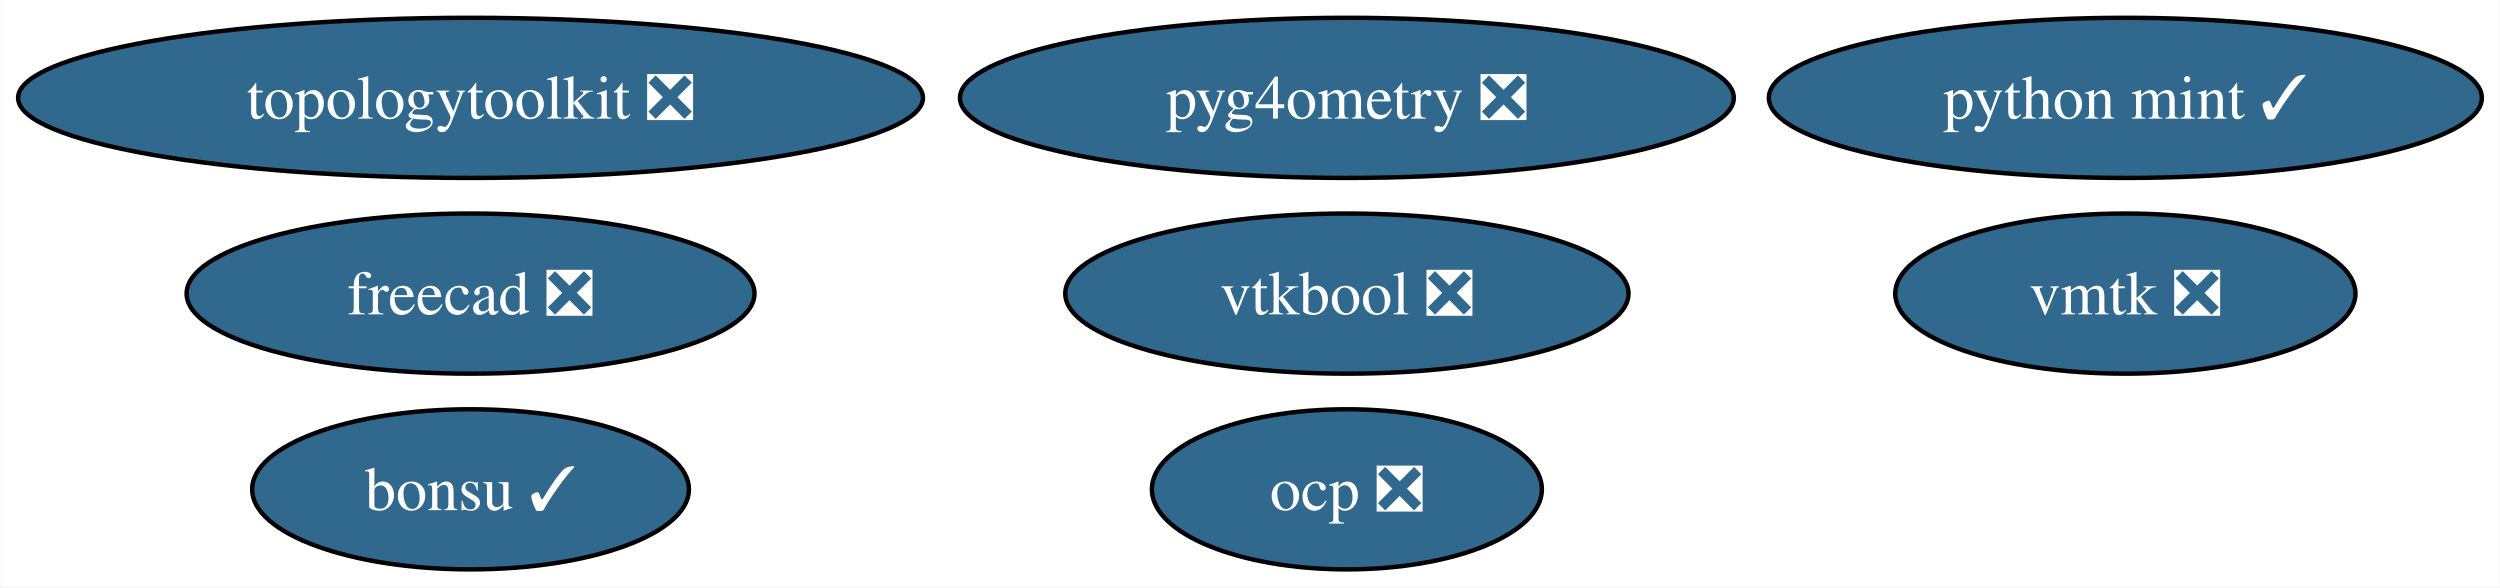
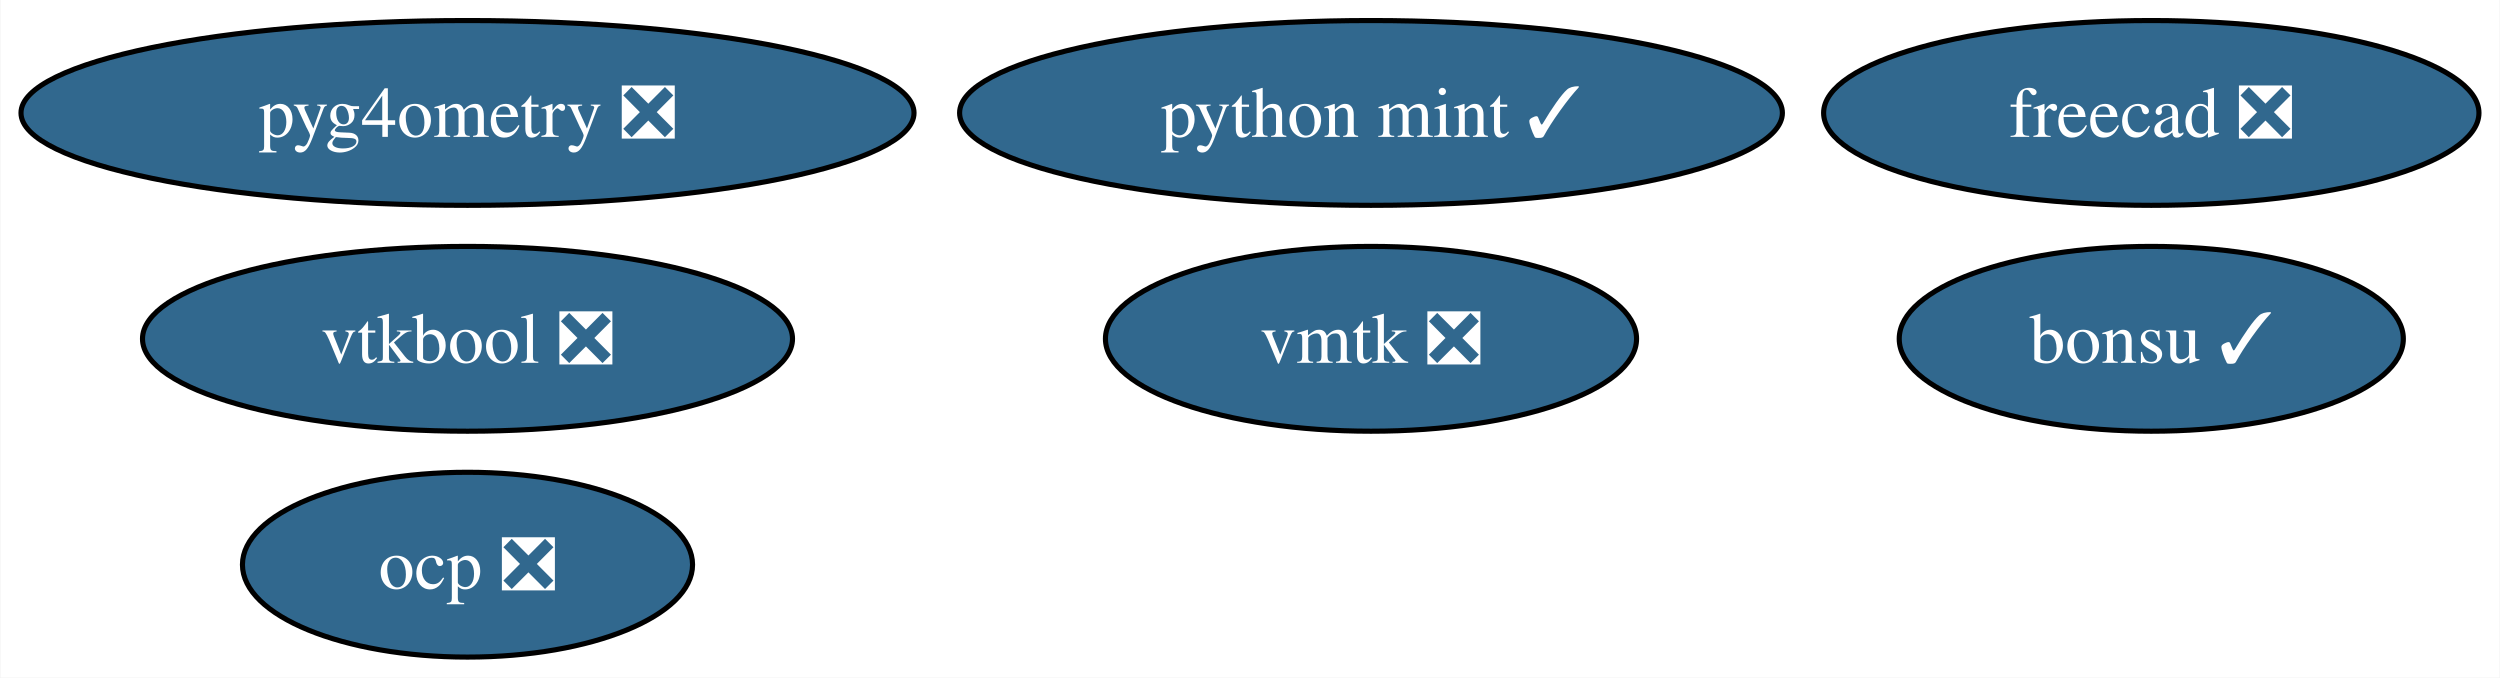
- <svg xmlns="http://www.w3.org/2000/svg" xmlns:xlink="http://www.w3.org/1999/xlink" width="562pt" height="132pt" viewBox="0.00 0.00 561.86 132.00">
+ <svg xmlns="http://www.w3.org/2000/svg" xmlns:xlink="http://www.w3.org/1999/xlink" width="487pt" height="132pt" viewBox="0.00 0.00 486.82 132.00">
  <g id="graph0" class="graph" transform="scale(1 1) rotate(0) translate(4 128)">
-     <polygon fill="white" stroke="none" points="-4,4 -4,-128 557.86,-128 557.86,4 -4,4" />
+     <polygon fill="white" stroke="none" points="-4,4 -4,-128 482.82,-128 482.82,4 -4,4" />
    <g id="node1" class="node">
      <g id="a_node1">
        <a xlink:href="https://github.com/conda-forge/freecad-feedstock/pull/109" xlink:title="freecad ❎">
-           <ellipse fill="#31688e" stroke="black" cx="101.71" cy="-62" rx="63.83" ry="18" />
-           <text text-anchor="middle" x="101.71" y="-57.33" font-family="Times,serif" font-size="14.00" fill="white">freecad ❎</text>
+           <ellipse fill="#31688e" stroke="black" cx="414.98" cy="-106" rx="63.83" ry="18" />
+           <text text-anchor="middle" x="414.98" y="-101.33" font-family="Times,serif" font-size="14.00" fill="white">freecad ❎</text>
        </a>
      </g>
    </g>
    <g id="node2" class="node">
      <g id="a_node2">
        <a xlink:href="https://github.com/conda-forge/bonsu-feedstock/pull/61" xlink:title="bonsu ✓">
-           <ellipse fill="#31688e" stroke="black" cx="101.71" cy="-18" rx="49.1" ry="18" />
-           <text text-anchor="middle" x="101.71" y="-13.32" font-family="Times,serif" font-size="14.00" fill="white">bonsu ✓</text>
+           <ellipse fill="#31688e" stroke="black" cx="414.98" cy="-62" rx="49.1" ry="18" />
+           <text text-anchor="middle" x="414.98" y="-57.33" font-family="Times,serif" font-size="14.00" fill="white">bonsu ✓</text>
        </a>
      </g>
    </g>
    <g id="node3" class="node">
      <g id="a_node3">
-         <a xlink:href="https://github.com/conda-forge/topologytoolkit-feedstock/pull/41" xlink:title="topologytoolkit ❎">
-           <ellipse fill="#31688e" stroke="black" cx="101.71" cy="-106" rx="101.71" ry="18" />
-           <text text-anchor="middle" x="101.71" y="-101.33" font-family="Times,serif" font-size="14.00" fill="white">topologytoolkit ❎</text>
+         <a xlink:href="https://github.com/conda-forge/python-mint-feedstock/pull/70" xlink:title="python mint ✓">
+           <ellipse fill="#31688e" stroke="black" cx="262.98" cy="-106" rx="80.14" ry="18" />
+           <text text-anchor="middle" x="262.98" y="-101.33" font-family="Times,serif" font-size="14.00" fill="white">python mint ✓</text>
        </a>
      </g>
    </g>
    <g id="node4" class="node">
      <g id="a_node4">
-         <a xlink:href="https://github.com/conda-forge/python-mint-feedstock/pull/70" xlink:title="python mint ✓">
-           <ellipse fill="#31688e" stroke="black" cx="473.71" cy="-106" rx="80.14" ry="18" />
-           <text text-anchor="middle" x="473.71" y="-101.33" font-family="Times,serif" font-size="14.00" fill="white">python mint ✓</text>
+         <a xlink:href="https://github.com/conda-forge/vmtk-feedstock/pull/19" xlink:title="vmtk ❎">
+           <ellipse fill="#31688e" stroke="black" cx="262.98" cy="-62" rx="51.73" ry="18" />
+           <text text-anchor="middle" x="262.98" y="-57.33" font-family="Times,serif" font-size="14.00" fill="white">vmtk ❎</text>
        </a>
      </g>
    </g>
    <g id="node5" class="node">
      <g id="a_node5">
-         <a xlink:href="https://github.com/conda-forge/vmtk-feedstock/pull/19" xlink:title="vmtk ❎">
-           <ellipse fill="#31688e" stroke="black" cx="473.71" cy="-62" rx="51.73" ry="18" />
-           <text text-anchor="middle" x="473.71" y="-57.33" font-family="Times,serif" font-size="14.00" fill="white">vmtk ❎</text>
+         <a xlink:href="https://github.com/conda-forge/ocp-feedstock/pull/37" xlink:title="ocp ❎">
+           <ellipse fill="#31688e" stroke="black" cx="86.98" cy="-18" rx="43.84" ry="18" />
+           <text text-anchor="middle" x="86.98" y="-13.32" font-family="Times,serif" font-size="14.00" fill="white">ocp ❎</text>
        </a>
      </g>
    </g>
    <g id="node6" class="node">
      <g id="a_node6">
-         <a xlink:href="https://github.com/conda-forge/ocp-feedstock/pull/37" xlink:title="ocp ❎">
-           <ellipse fill="#31688e" stroke="black" cx="298.71" cy="-18" rx="43.84" ry="18" />
-           <text text-anchor="middle" x="298.71" y="-13.32" font-family="Times,serif" font-size="14.00" fill="white">ocp ❎</text>
+         <a xlink:href="https://github.com/conda-forge/pyg4ometry-feedstock/pull/12" xlink:title="pyg4ometry ❎">
+           <ellipse fill="#31688e" stroke="black" cx="86.98" cy="-106" rx="86.98" ry="18" />
+           <text text-anchor="middle" x="86.98" y="-101.33" font-family="Times,serif" font-size="14.00" fill="white">pyg4ometry ❎</text>
        </a>
      </g>
    </g>
    <g id="node7" class="node">
      <g id="a_node7">
-         <a xlink:href="https://github.com/conda-forge/pyg4ometry-feedstock/pull/12" xlink:title="pyg4ometry ❎">
-           <ellipse fill="#31688e" stroke="black" cx="298.71" cy="-106" rx="86.98" ry="18" />
-           <text text-anchor="middle" x="298.71" y="-101.33" font-family="Times,serif" font-size="14.00" fill="white">pyg4ometry ❎</text>
-         </a>
-       </g>
-     </g>
-     <g id="node8" class="node">
-       <g id="a_node8">
        <a xlink:href="https://github.com/conda-forge/vtkbool-feedstock/pull/6" xlink:title="vtkbool ❎">
-           <ellipse fill="#31688e" stroke="black" cx="298.71" cy="-62" rx="63.31" ry="18" />
-           <text text-anchor="middle" x="298.71" y="-57.33" font-family="Times,serif" font-size="14.00" fill="white">vtkbool ❎</text>
+           <ellipse fill="#31688e" stroke="black" cx="86.98" cy="-62" rx="63.31" ry="18" />
+           <text text-anchor="middle" x="86.98" y="-57.33" font-family="Times,serif" font-size="14.00" fill="white">vtkbool ❎</text>
        </a>
      </g>
    </g>
  </g>
</svg>
